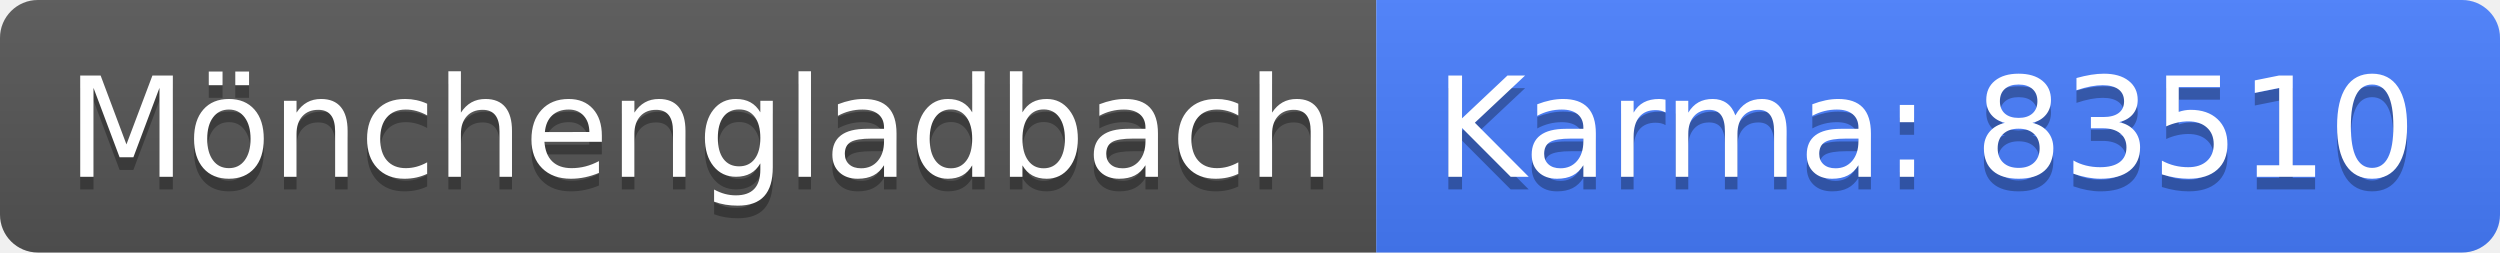
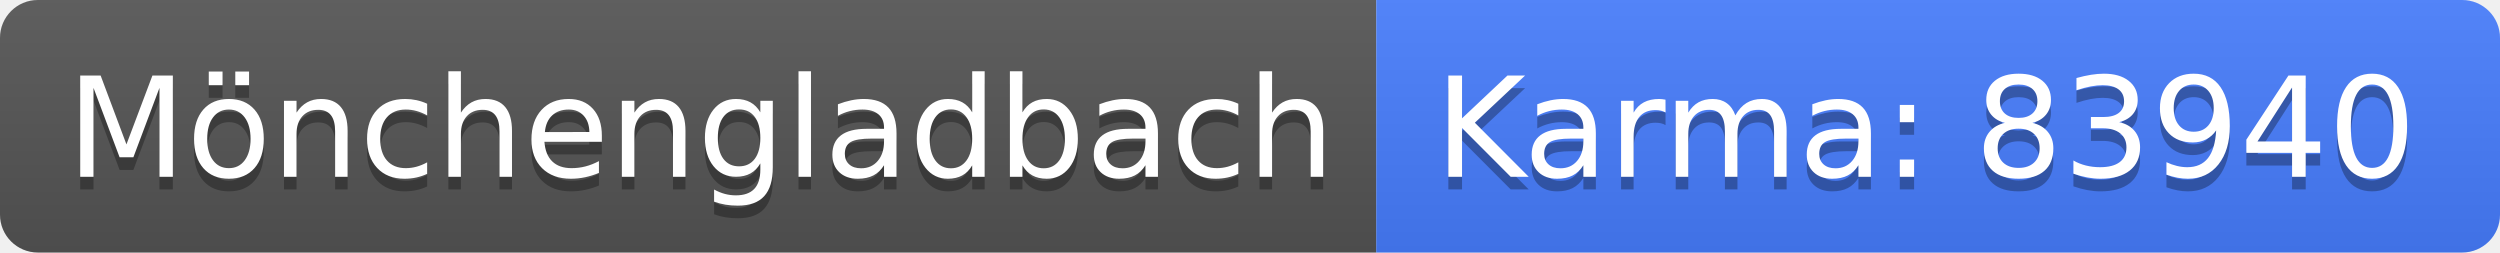
<svg xmlns="http://www.w3.org/2000/svg" width="198" height="20">
  <linearGradient id="b" x2="0" y2="100%">
    <stop offset="0" stop-color="#bbb" stop-opacity=".1" />
    <stop offset="1" stop-opacity=".1" />
  </linearGradient>
  <clipPath id="a">
    <rect width="198" height="20" rx="3" fill="#fff" />
  </clipPath>
  <g clip-path="url(#a)">
    <path fill="#555" d="M0 0h109v20H0z" />
    <path fill="#477eff" d="M109 0h89v20H109z" />
    <path fill="url(#b)" d="M0 0h198v20H0z" />
  </g>
  <g fill="#fff" text-anchor="middle" font-family="DejaVu Sans,Verdana,Geneva,sans-serif" font-size="110">
    <text x="555" y="150" fill="#010101" fill-opacity=".3" transform="scale(.1)" textLength="990">Mönchengladbach</text>
    <text x="555" y="140" transform="scale(.1)" textLength="990">Mönchengladbach</text>
-     <text x="1525" y="150" fill="#010101" fill-opacity=".3" transform="scale(.1)" textLength="790">Karma: 83510</text>
-     <text x="1525" y="140" transform="scale(.1)" textLength="790">Karma: 83510</text>
+     <text x="1525" y="150" fill="#010101" fill-opacity=".3" transform="scale(.1)" textLength="790">Karma: 83940</text>
+     <text x="1525" y="140" transform="scale(.1)" textLength="790">Karma: 83940</text>
  </g>
</svg>
